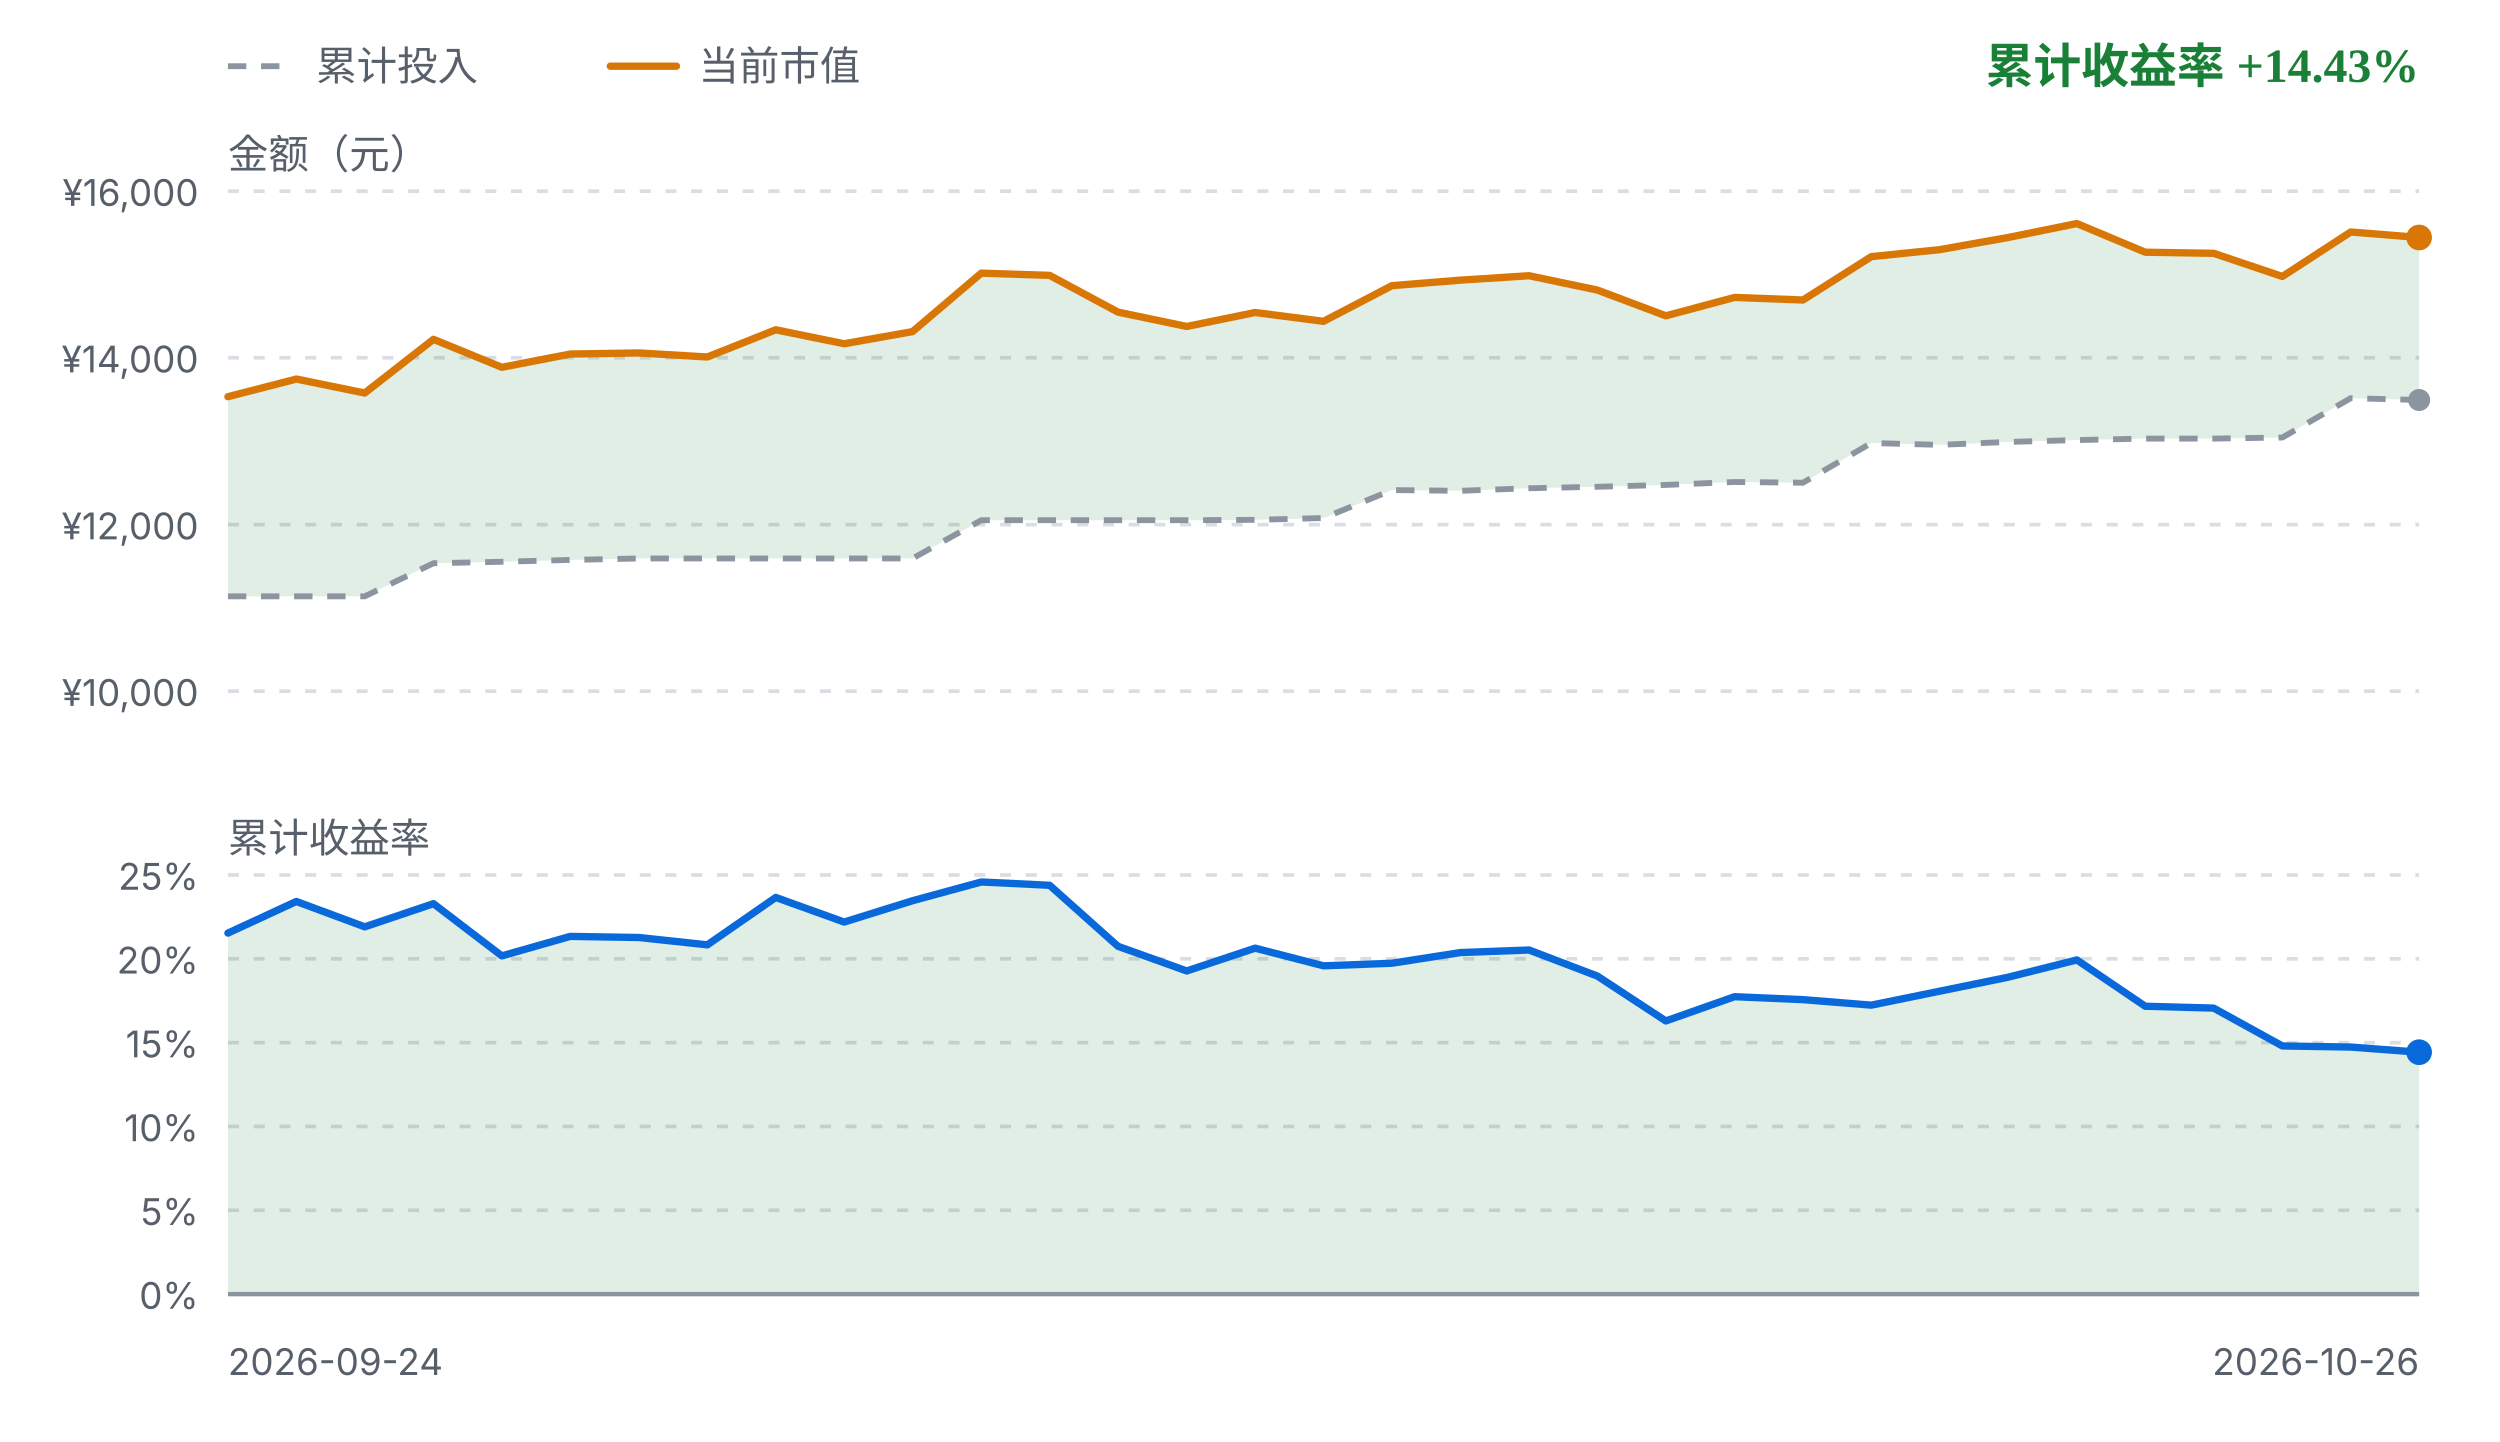
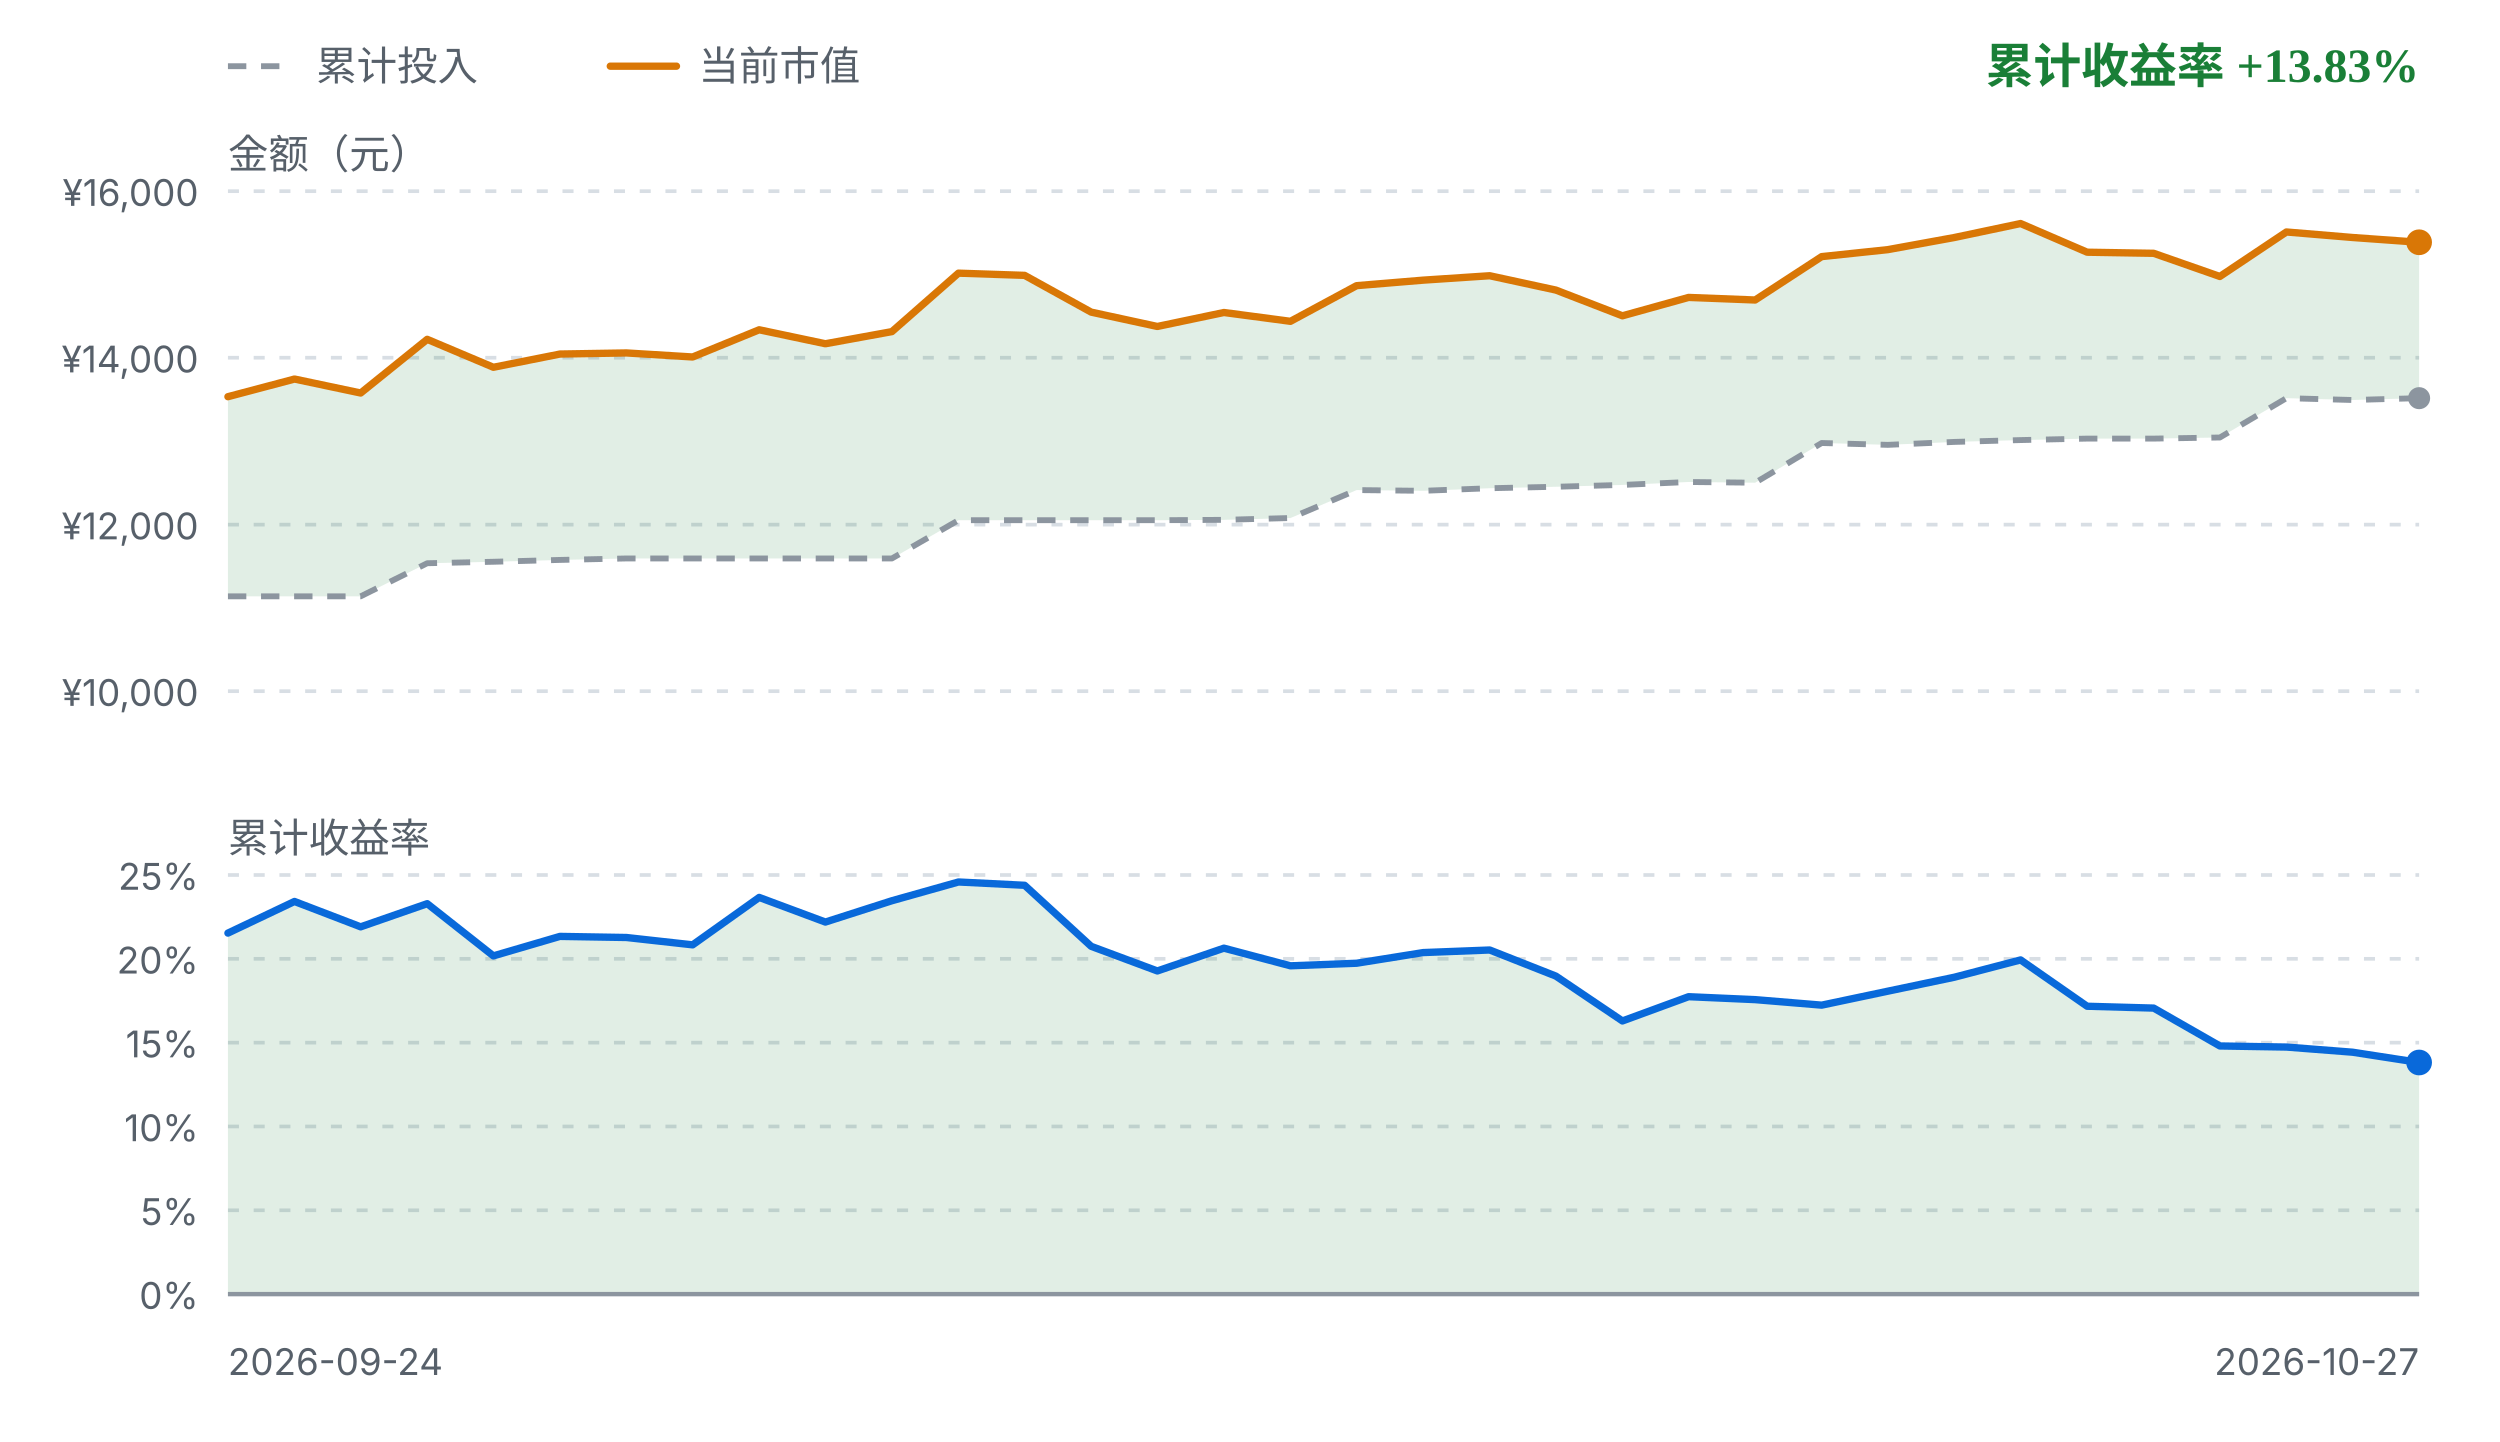
<svg xmlns="http://www.w3.org/2000/svg" viewBox="0 0 680 392" width="680" height="392" role="img" aria-label="FIRE 收益曲线">
  <style>
    .fg { fill: #1f2328; font-family: ui-sans-serif, system-ui, -apple-system, "Segoe UI", sans-serif; }
    .fg-muted { fill: #57606a; font-family: ui-sans-serif, system-ui, -apple-system, "Segoe UI", sans-serif; }
    .grid { stroke: #d8dee4; stroke-width: 1; stroke-dasharray: 3 4; }
    .zero { stroke: #8c959f; stroke-width: 1.2; }
    .basis { fill: none; stroke: #8c959f; stroke-width: 1.6; stroke-dasharray: 5 4; stroke-linejoin: round; }
    .value { fill: none; stroke: #d97706; stroke-width: 2; stroke-linejoin: round; stroke-linecap: round; }
    .rate { fill: none; stroke: #0969da; stroke-width: 2; stroke-linejoin: round; stroke-linecap: round; }
    .gap-up { fill: #1a7f37; fill-opacity: 0.13; }
    .gap-down { fill: #cf222e; fill-opacity: 0.13; }
    .rate-up { fill: #1a7f37; fill-opacity: 0.13; }
    .rate-down { fill: #cf222e; fill-opacity: 0.13; }
    .up { fill: #1a7f37; }
    .down { fill: #cf222e; }
    .dot-value { fill: #d97706; }
    .dot-basis { fill: #8c959f; }
    .dot-rate { fill: #0969da; }
    @media (prefers-color-scheme: dark) {
      .fg { fill: #e6edf3; }
      .fg-muted { fill: #8b949e; }
      .grid { stroke: #30363d; }
      .zero { stroke: #6e7681; }
      .basis { stroke: #6e7681; }
      .value { stroke: #f0b429; }
      .rate { stroke: #58a6ff; }
      .gap-up, .rate-up { fill: #3fb950; fill-opacity: 0.16; }
      .gap-down, .rate-down { fill: #f85149; fill-opacity: 0.16; }
      .up { fill: #3fb950; }
      .down { fill: #f85149; }
      .dot-value { fill: #f0b429; }
      .dot-basis { fill: #6e7681; }
      .dot-rate { fill: #58a6ff; }
    }
  </style>
  <line class="basis" x1="62" y1="18" x2="80" y2="18" />
  <text class="fg-muted" x="86" y="18" font-size="11" dominant-baseline="middle">累计投入</text>
  <line class="value" x1="166" y1="18" x2="184" y2="18" />
  <text class="fg-muted" x="190" y="18" font-size="11" dominant-baseline="middle">当前市值</text>
-   <text class="up" x="658" y="18" text-anchor="end" font-size="13" font-weight="600" dominant-baseline="middle">累计收益率 +14.43%</text>
+   <text class="up" x="658" y="18" text-anchor="end" font-size="13" font-weight="600" dominant-baseline="middle">累计收益率 +13.83%</text>
  <text class="fg-muted" x="62" y="42" font-size="11" dominant-baseline="middle">金额（元）</text>
  <line class="grid" x1="62" y1="52.0" x2="658" y2="52.0" />
  <text class="fg-muted" x="54" y="56.0" text-anchor="end" font-size="10">¥16,000</text>
  <line class="grid" x1="62" y1="97.3" x2="658" y2="97.3" />
  <text class="fg-muted" x="54" y="101.3" text-anchor="end" font-size="10">¥14,000</text>
  <line class="grid" x1="62" y1="142.7" x2="658" y2="142.7" />
  <text class="fg-muted" x="54" y="146.7" text-anchor="end" font-size="10">¥12,000</text>
  <line class="grid" x1="62" y1="188.0" x2="658" y2="188.0" />
  <text class="fg-muted" x="54" y="192.0" text-anchor="end" font-size="10">¥10,000</text>
-   <path d="M62.0,107.9 L80.6,103.1 L99.2,106.9 L117.9,92.3 L136.5,99.9 L155.1,96.3 L173.8,96.0 L192.4,97.1 L211.0,89.7 L229.6,93.5 L248.2,90.2 L266.9,74.3 L285.5,74.9 L304.1,84.9 L322.8,88.8 L341.4,85.0 L360.0,87.4 L378.6,77.7 L397.2,76.2 L415.9,75.0 L434.5,78.9 L453.1,85.9 L471.8,80.9 L490.4,81.6 L509.0,69.8 L527.6,67.9 L546.2,64.6 L564.9,60.8 L583.5,68.6 L602.1,68.9 L620.8,75.2 L639.4,63.1 L658.0,64.6 L658.0,108.8 L639.4,108.3 L620.8,119.0 L602.1,119.3 L583.5,119.3 L564.9,119.7 L546.2,120.2 L527.6,121.0 L509.0,120.5 L490.4,131.3 L471.8,131.1 L453.1,131.9 L434.5,132.4 L415.9,132.8 L397.2,133.5 L378.6,133.3 L360.0,140.9 L341.4,141.4 L322.8,141.5 L304.1,141.5 L285.5,141.5 L266.9,141.5 L248.2,151.9 L229.6,151.9 L211.0,151.9 L192.4,151.9 L173.8,151.9 L155.1,152.3 L136.5,152.8 L117.9,153.2 L99.2,162.2 L80.6,162.2 L62.0,162.2 Z" class="gap-up" />
-   <path d="M62.0,162.2 L80.6,162.2 L99.2,162.2 L117.9,153.2 L136.5,152.8 L155.1,152.3 L173.8,151.9 L192.4,151.9 L211.0,151.9 L229.6,151.9 L248.2,151.9 L266.9,141.5 L285.5,141.5 L304.1,141.5 L322.8,141.5 L341.4,141.4 L360.0,140.9 L378.6,133.3 L397.2,133.5 L415.9,132.8 L434.5,132.4 L453.1,131.9 L471.8,131.1 L490.4,131.3 L509.0,120.5 L527.6,121.0 L546.2,120.2 L564.9,119.7 L583.5,119.3 L602.1,119.3 L620.8,119.0 L639.4,108.3 L658.0,108.8" class="basis" />
-   <path d="M62.0,107.9 L80.6,103.1 L99.2,106.9 L117.9,92.3 L136.5,99.9 L155.1,96.3 L173.8,96.0 L192.4,97.1 L211.0,89.7 L229.6,93.5 L248.2,90.2 L266.9,74.3 L285.5,74.9 L304.1,84.9 L322.8,88.8 L341.4,85.0 L360.0,87.4 L378.6,77.7 L397.2,76.2 L415.9,75.0 L434.5,78.9 L453.1,85.9 L471.8,80.9 L490.4,81.6 L509.0,69.8 L527.6,67.9 L546.2,64.6 L564.9,60.8 L583.5,68.6 L602.1,68.9 L620.8,75.2 L639.4,63.1 L658.0,64.6" class="value" />
-   <circle class="dot-basis" cx="658.0" cy="108.8" r="3" />
-   <circle class="dot-value" cx="658.0" cy="64.6" r="3.5" />
+   <path d="M62.0,107.9 L80.1,103.1 L98.1,106.9 L116.2,92.3 L134.2,99.9 L152.3,96.3 L170.4,96.0 L188.4,97.1 L206.5,89.7 L224.5,93.5 L242.6,90.2 L260.7,74.3 L278.7,74.9 L296.8,84.9 L314.8,88.8 L332.9,85.0 L351.0,87.4 L369.0,77.7 L387.1,76.2 L405.2,75.0 L423.2,78.9 L441.3,85.9 L459.3,80.9 L477.4,81.6 L495.5,69.8 L513.5,67.9 L531.6,64.6 L549.6,60.8 L567.7,68.6 L585.8,68.9 L603.8,75.2 L621.9,63.1 L639.9,64.6 L658.0,65.9 L658.0,108.3 L639.9,108.8 L621.9,108.3 L603.8,119.0 L585.8,119.3 L567.7,119.3 L549.6,119.7 L531.6,120.2 L513.5,121.0 L495.5,120.5 L477.4,131.3 L459.3,131.1 L441.3,131.9 L423.2,132.4 L405.2,132.8 L387.1,133.5 L369.0,133.3 L351.0,140.9 L332.9,141.4 L314.8,141.5 L296.8,141.5 L278.7,141.5 L260.7,141.5 L242.6,151.9 L224.5,151.9 L206.5,151.9 L188.4,151.9 L170.4,151.9 L152.3,152.3 L134.2,152.8 L116.2,153.2 L98.1,162.2 L80.1,162.2 L62.0,162.2 Z" class="gap-up" />
+   <path d="M62.0,162.2 L80.1,162.2 L98.1,162.2 L116.2,153.2 L134.2,152.8 L152.3,152.3 L170.4,151.9 L188.4,151.9 L206.5,151.9 L224.5,151.9 L242.6,151.9 L260.7,141.5 L278.7,141.5 L296.8,141.5 L314.8,141.5 L332.9,141.4 L351.0,140.9 L369.0,133.3 L387.1,133.5 L405.2,132.8 L423.2,132.4 L441.3,131.9 L459.3,131.1 L477.4,131.3 L495.5,120.5 L513.5,121.0 L531.6,120.2 L549.6,119.7 L567.7,119.3 L585.8,119.3 L603.8,119.0 L621.9,108.3 L639.9,108.8 L658.0,108.3" class="basis" />
+   <path d="M62.0,107.9 L80.1,103.1 L98.1,106.9 L116.2,92.3 L134.2,99.9 L152.3,96.3 L170.4,96.0 L188.4,97.1 L206.5,89.7 L224.5,93.5 L242.6,90.2 L260.7,74.3 L278.7,74.9 L296.8,84.9 L314.8,88.8 L332.9,85.0 L351.0,87.4 L369.0,77.7 L387.1,76.2 L405.2,75.0 L423.2,78.9 L441.3,85.9 L459.3,80.9 L477.4,81.6 L495.5,69.8 L513.5,67.9 L531.6,64.6 L549.6,60.8 L567.7,68.6 L585.8,68.9 L603.8,75.2 L621.9,63.1 L639.9,64.6 L658.0,65.9" class="value" />
+   <circle class="dot-basis" cx="658.0" cy="108.3" r="3" />
+   <circle class="dot-value" cx="658.0" cy="65.9" r="3.5" />
  <text class="fg-muted" x="62" y="228" font-size="11" dominant-baseline="middle">累计收益率</text>
  <line class="grid" x1="62" y1="238.0" x2="658" y2="238.0" />
  <text class="fg-muted" x="54" y="242.0" text-anchor="end" font-size="10">25%</text>
  <line class="grid" x1="62" y1="260.8" x2="658" y2="260.8" />
  <text class="fg-muted" x="54" y="264.8" text-anchor="end" font-size="10">20%</text>
  <line class="grid" x1="62" y1="283.6" x2="658" y2="283.6" />
  <text class="fg-muted" x="54" y="287.6" text-anchor="end" font-size="10">15%</text>
  <line class="grid" x1="62" y1="306.4" x2="658" y2="306.4" />
  <text class="fg-muted" x="54" y="310.4" text-anchor="end" font-size="10">10%</text>
  <line class="grid" x1="62" y1="329.2" x2="658" y2="329.2" />
  <text class="fg-muted" x="54" y="333.2" text-anchor="end" font-size="10">5%</text>
  <line class="grid" x1="62" y1="352.0" x2="658" y2="352.0" />
  <text class="fg-muted" x="54" y="356.0" text-anchor="end" font-size="10">0%</text>
-   <path d="M62.0,253.8 L80.6,245.2 L99.2,252.1 L117.9,245.8 L136.5,260.0 L155.1,254.7 L173.8,255.0 L192.4,257.0 L211.0,244.1 L229.6,250.8 L248.2,245.0 L266.9,239.9 L285.5,240.8 L304.1,257.4 L322.8,264.1 L341.4,257.9 L360.0,262.7 L378.6,262.0 L397.2,259.1 L415.9,258.4 L434.5,265.5 L453.1,277.7 L471.8,271.1 L490.4,271.9 L509.0,273.4 L527.6,269.6 L546.2,265.8 L564.9,261.1 L583.5,273.7 L602.1,274.2 L620.8,284.5 L639.4,284.8 L658.0,286.2 L658.0,352.0 L62.0,352.0 Z" class="rate-up" />
+   <path d="M62.0,253.8 L80.1,245.2 L98.1,252.1 L116.2,245.8 L134.2,260.0 L152.3,254.7 L170.4,255.0 L188.4,257.0 L206.5,244.1 L224.5,250.8 L242.6,245.0 L260.7,239.9 L278.7,240.8 L296.8,257.4 L314.8,264.1 L332.9,257.9 L351.0,262.7 L369.0,262.0 L387.1,259.1 L405.2,258.4 L423.2,265.5 L441.3,277.7 L459.3,271.1 L477.4,271.9 L495.5,273.4 L513.5,269.6 L531.6,265.8 L549.6,261.1 L567.7,273.7 L585.8,274.2 L603.8,284.5 L621.9,284.8 L639.9,286.2 L658.0,289.0 L658.0,352.0 L62.0,352.0 Z" class="rate-up" />
  <line class="zero" x1="62" y1="352.0" x2="658" y2="352.0" />
-   <path d="M62.0,253.8 L80.6,245.2 L99.2,252.1 L117.9,245.8 L136.5,260.0 L155.1,254.7 L173.8,255.0 L192.4,257.0 L211.0,244.1 L229.6,250.8 L248.2,245.0 L266.9,239.9 L285.5,240.8 L304.1,257.4 L322.8,264.1 L341.4,257.9 L360.0,262.7 L378.6,262.0 L397.2,259.1 L415.9,258.4 L434.5,265.5 L453.1,277.7 L471.8,271.1 L490.4,271.9 L509.0,273.4 L527.6,269.6 L546.2,265.8 L564.9,261.1 L583.5,273.7 L602.1,274.2 L620.8,284.5 L639.4,284.8 L658.0,286.2" class="rate" />
-   <circle class="dot-rate" cx="658.0" cy="286.2" r="3.5" />
+   <path d="M62.0,253.8 L80.1,245.2 L98.1,252.1 L116.2,245.8 L134.2,260.0 L152.3,254.7 L170.4,255.0 L188.4,257.0 L206.5,244.1 L224.5,250.8 L242.6,245.0 L260.7,239.9 L278.7,240.8 L296.8,257.4 L314.8,264.1 L332.9,257.9 L351.0,262.7 L369.0,262.0 L387.1,259.1 L405.2,258.4 L423.2,265.5 L441.3,277.7 L459.3,271.1 L477.4,271.9 L495.5,273.4 L513.5,269.6 L531.6,265.8 L549.6,261.1 L567.7,273.7 L585.8,274.2 L603.8,284.5 L621.9,284.8 L639.9,286.2 L658.0,289.0" class="rate" />
+   <circle class="dot-rate" cx="658.0" cy="289.0" r="3.5" />
  <text class="fg-muted" x="62" y="374" font-size="10">2026-09-24</text>
-   <text class="fg-muted" x="658" y="374" text-anchor="end" font-size="10">2026-10-26</text>
+   <text class="fg-muted" x="658" y="374" text-anchor="end" font-size="10">2026-10-27</text>
</svg>
